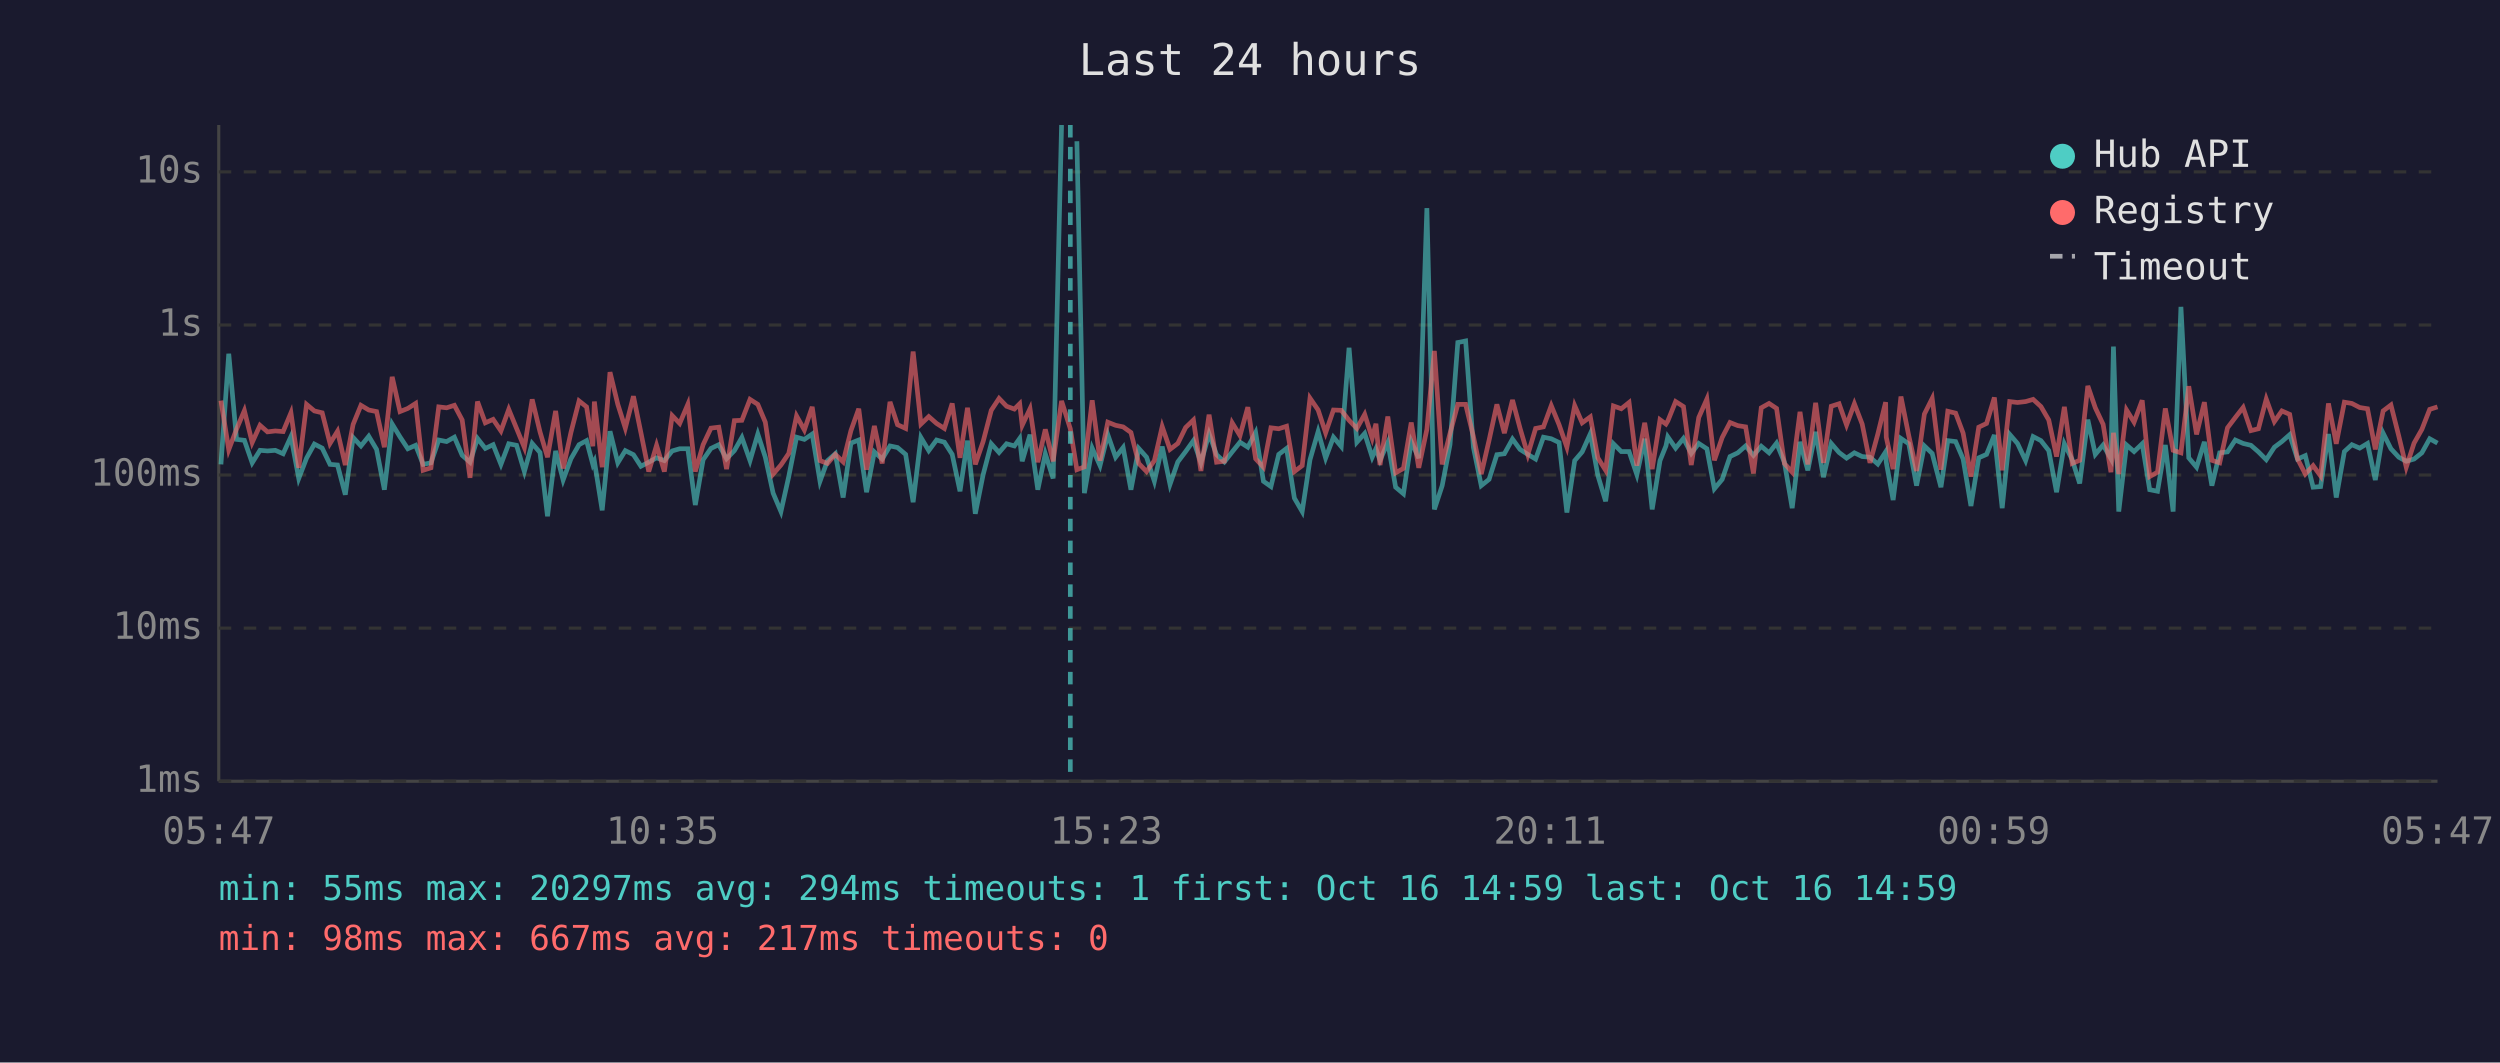
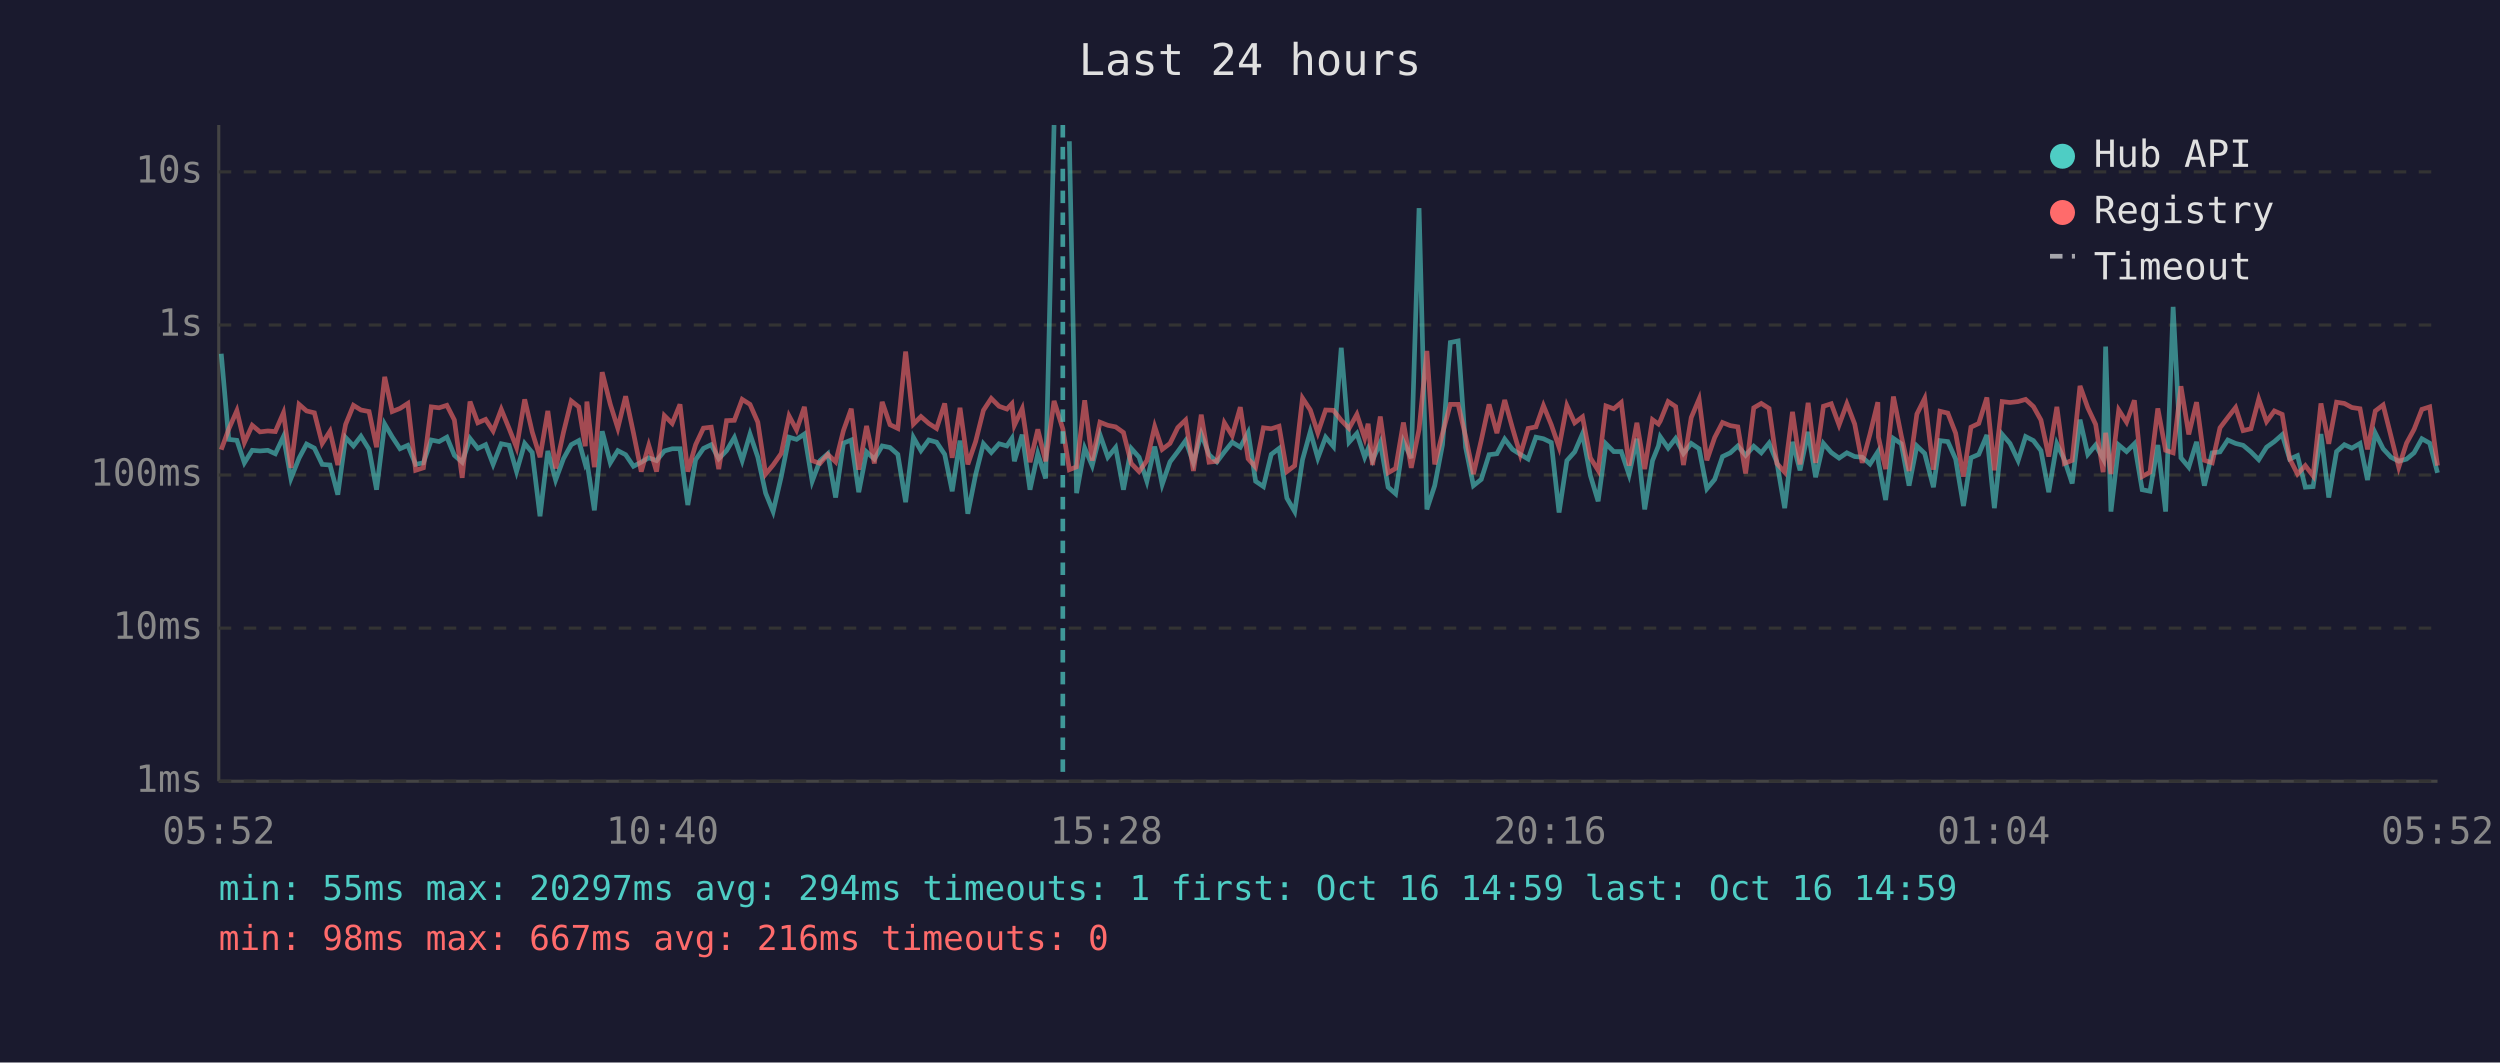
<svg xmlns="http://www.w3.org/2000/svg" viewBox="0 0 800 340" font-family="monospace" font-size="12">
  <rect width="800" height="340" fill="#1a1a2e" />
  <text x="400" y="24" fill="#e0e0e0" font-size="14" text-anchor="middle">Last 24 hours</text>
  <line x1="70" y1="40" x2="70" y2="250" stroke="#444" stroke-width="1" />
  <line x1="70" y1="250" x2="780" y2="250" stroke="#444" stroke-width="1" />
  <line x1="70" y1="250" x2="780" y2="250" stroke="#333" stroke-width="1" stroke-dasharray="4" />
  <text x="65" y="250" fill="#888" text-anchor="end" dominant-baseline="middle">1ms</text>
  <line x1="70" y1="201" x2="780" y2="201" stroke="#333" stroke-width="1" stroke-dasharray="4" />
  <text x="65" y="201" fill="#888" text-anchor="end" dominant-baseline="middle">10ms</text>
  <line x1="70" y1="152" x2="780" y2="152" stroke="#333" stroke-width="1" stroke-dasharray="4" />
  <text x="65" y="152" fill="#888" text-anchor="end" dominant-baseline="middle">100ms</text>
  <line x1="70" y1="104" x2="780" y2="104" stroke="#333" stroke-width="1" stroke-dasharray="4" />
  <text x="65" y="104" fill="#888" text-anchor="end" dominant-baseline="middle">1s</text>
  <line x1="70" y1="55" x2="780" y2="55" stroke="#333" stroke-width="1" stroke-dasharray="4" />
  <text x="65" y="55" fill="#888" text-anchor="end" dominant-baseline="middle">10s</text>
-   <text x="70" y="270" fill="#888" text-anchor="middle">05:47</text>
-   <text x="212" y="270" fill="#888" text-anchor="middle">10:35</text>
-   <text x="354" y="270" fill="#888" text-anchor="middle">15:23</text>
-   <text x="496" y="270" fill="#888" text-anchor="middle">20:11</text>
-   <text x="638" y="270" fill="#888" text-anchor="middle">00:59</text>
-   <text x="780" y="270" fill="#888" text-anchor="middle">05:47</text>
-   <polyline points="70.7,148.6 73.2,113.2 75.7,140.6 78.2,140.9 80.7,148.1 83.2,144.1 85.6,144.3 88.1,144.1 90.6,145.2 93.1,139.7 95.6,153.1 98.1,146.6 100.6,142.1 103.1,143.4 105.6,148.6 108.0,148.8 110.5,158.3 113.0,140.0 115.5,142.7 118.0,139.6 120.5,143.8 123.0,156.7 125.5,135.7 128.0,139.8 130.5,143.6 133.0,142.5 135.4,148.6 137.9,148.1 140.4,140.8 142.9,141.3 145.4,139.9 147.9,145.7 150.4,147.9 152.8,140.3 155.3,143.5 157.8,142.3 160.3,148.6 162.8,142.0 165.3,142.5 167.8,150.9 170.3,141.9 172.8,144.8 175.2,165.2 177.8,144.3 180.2,153.6 182.7,146.8 185.3,142.3 187.7,141.0 189.7,148.6 190.2,147.6 192.7,163.3 195.2,138.0 197.7,148.1 200.1,144.2 202.7,145.5 205.1,149.2 207.6,147.9 210.1,146.5 212.6,147.4 215.1,144.3 217.5,143.6 220.1,143.6 222.5,161.6 225.0,147.1 227.5,143.5 230.0,142.3 232.5,146.8 235.0,144.2 237.4,140.0 240.0,147.4 242.5,138.9 244.9,146.3 247.4,157.8 249.9,163.7 252.4,152.5 254.9,139.9 257.4,140.6 259.9,138.9 262.4,154.0 264.8,147.4 267.3,145.2 269.8,159.2 272.3,141.8 274.8,140.8 277.3,157.5 279.8,144.6 282.3,146.9 284.8,142.7 287.2,143.2 289.8,145.4 292.2,160.7 294.7,140.0 297.2,144.2 299.7,140.8 302.2,141.5 304.7,145.4 307.2,157.2 309.6,141.0 312.1,164.4 314.6,151.9 317.2,142.0 319.7,144.8 322.1,142.0 324.6,142.7 326.3,140.3 327.1,147.6 329.6,139.1 332.1,156.7 334.5,145.2 337.0,153.1 339.7,40.0" fill="none" stroke="#4ecdc4" stroke-width="1.5" opacity="0.6" />
-   <polyline points="344.6,45.2 347.0,157.8 349.5,143.4 352.0,149.0 354.5,139.1 357.0,146.3 359.4,143.2 361.9,156.7 364.4,143.5 366.9,146.3 369.4,154.0 371.9,142.9 374.4,155.0 376.9,147.8 379.4,144.5 381.9,141.0 384.3,148.1 386.9,138.8 389.3,145.5 391.8,147.8 394.3,144.6 396.8,141.5 399.3,143.1 401.8,138.4 404.3,154.0 406.7,155.7 409.2,145.4 411.7,143.5 414.2,159.4 416.7,163.7 419.2,147.1 421.8,138.1 424.2,146.6 426.7,139.9 429.2,142.9 431.7,111.3 434.2,141.5 436.7,138.7 439.1,146.3 440.3,143.6 441.6,147.3 444.1,141.6 446.6,155.9 449.1,158.0 451.6,141.3 454.0,146.6 456.6,66.6 459.0,163.0 461.5,155.4 464.0,142.3 466.5,109.6 469.0,109.1 471.5,143.2 474.0,155.4 476.5,153.4 479.0,145.5 481.4,145.2 484.0,140.5 486.4,143.8 488.9,145.4 491.4,146.9 493.9,139.9 496.4,140.4 498.9,141.6 501.4,164.0 503.9,147.4 506.3,144.6 508.9,138.8 511.3,152.1 513.8,160.4 516.3,142.0 518.8,144.5 521.3,144.5 523.8,151.9 526.3,140.4 528.7,163.0 531.2,147.4 533.1,142.7 533.7,139.8 536.2,143.4 538.7,140.3 541.2,145.1 543.6,141.9 546.2,143.6 548.6,156.4 551.1,153.4 553.6,146.1 556.1,144.9 558.6,142.7 561.1,145.7 563.6,142.8 566.1,144.9 568.5,141.8 571.0,147.9 573.5,162.6 576.0,141.4 578.5,150.5 581.0,138.2 583.5,152.7 586.0,141.9 588.5,144.8 590.9,146.6 593.4,144.9 595.9,146.1 598.4,146.3 600.9,148.5 603.4,144.6 603.6,147.9 605.8,160.0 608.3,140.3 610.8,142.0 613.3,155.4 615.8,142.7 618.3,145.1 621.1,155.9 623.3,141.0 625.8,141.3 628.2,146.9 630.7,161.9 633.2,146.5 635.7,145.4 638.2,139.2 640.7,162.6 643.1,139.0 645.6,141.9 648.2,147.4 650.6,139.7 653.1,141.0 655.6,144.2 658.1,157.5 660.6,142.0 663.1,147.1 665.5,154.7 668.1,134.3 670.5,145.4 673.0,142.4 675.5,146.8 676.3,110.9 678.0,163.7 680.5,142.4 682.9,144.5 685.5,142.0 687.9,156.7 690.4,157.2 692.9,142.4 695.4,163.7 697.9,98.2 700.4,146.5 702.9,149.5 705.4,141.4 707.8,155.4 710.3,144.9 712.8,144.6 715.3,140.8 717.8,141.9 720.3,142.5 722.7,144.6 725.2,147.1 727.8,143.1 730.2,141.3 732.7,139.1 735.2,146.9 737.7,145.8 740.2,155.9 742.6,155.7 745.1,138.9 747.6,159.2 750.2,144.5 752.6,142.3 755.1,143.4 757.6,141.9 760.1,153.6 762.6,138.6 765.1,143.6 767.6,146.3 770.0,147.6 772.5,146.9 775.0,144.9 777.5,140.4 780.0,141.8" fill="none" stroke="#4ecdc4" stroke-width="1.5" opacity="0.6" />
-   <polyline points="70.7,128.2 73.2,143.9 75.7,137.3 78.2,131.4 80.7,141.6 83.2,136.1 85.6,138.2 88.1,137.9 90.6,138.1 93.1,132.1 95.6,149.7 98.1,129.4 100.6,131.5 103.1,132.1 105.6,141.9 108.0,138.0 110.5,148.8 113.0,135.8 115.5,129.7 118.0,131.2 120.5,131.7 123.0,143.1 125.5,120.6 128.0,131.7 130.5,130.7 133.0,129.1 135.4,150.5 137.9,149.7 140.4,130.2 142.9,130.5 145.4,129.7 147.9,134.4 150.4,152.9 152.8,128.5 155.3,135.3 157.8,134.2 160.3,137.9 162.8,131.0 165.3,137.1 167.8,143.2 170.3,127.8 172.8,138.2 175.2,146.3 177.8,131.5 180.2,149.9 182.7,138.4 185.3,128.3 187.7,130.2 189.7,142.8 190.2,128.5 192.7,149.5 195.2,119.1 197.7,129.4 200.1,137.0 202.7,126.8 205.1,138.5 207.6,150.9 210.1,142.5 212.6,150.9 215.1,133.0 217.5,135.5 220.1,129.4 222.5,150.9 225.0,142.3 227.5,137.0 230.0,136.7 232.5,150.1 235.0,134.6 237.4,134.5 240.0,127.8 242.5,129.4 244.9,135.1 247.4,151.7 249.9,148.8 252.4,145.1 254.9,133.1 257.4,137.6 259.9,130.2 262.4,147.4 264.8,148.3 267.3,145.4 269.8,147.8 272.3,137.8 274.8,130.8 277.3,150.3 279.8,136.3 282.3,148.3 284.8,128.6 287.2,135.9 289.8,137.1 292.2,112.5 294.7,135.7 297.2,133.3 299.7,135.5 302.2,137.1 304.7,129.1 307.2,146.5 309.6,130.5 312.1,148.6 314.6,141.3 317.2,131.3 319.7,127.5 322.1,130.0 324.6,130.9 326.3,129.2 327.1,136.1 329.6,130.8 332.1,147.9 334.5,137.4 337.0,147.6 339.7,128.3 342.5,137.2 344.6,150.3 347.0,149.4 349.5,128.1 352.0,147.4 354.5,135.1 357.0,136.1 359.4,136.6 361.9,138.4 364.4,148.3 366.9,150.9 369.4,147.4 371.9,136.5 374.4,143.8 376.9,141.9 379.4,136.8 381.9,134.4 384.3,150.7 386.9,132.7 389.3,147.9 391.8,147.6 394.3,135.3 396.8,139.4 399.3,130.3 401.8,146.8 404.3,149.5 406.7,136.9 409.2,137.2 411.7,136.4 414.2,150.9 416.7,149.0 419.2,127.4 421.8,131.2 424.2,138.5 426.7,131.2 429.2,131.3 431.7,134.5 434.2,137.1 436.7,132.6 439.1,140.2 440.3,135.6 441.6,148.8 444.1,133.3 446.6,151.3 449.1,149.9 451.6,135.2 454.0,149.7 456.6,137.4 459.0,112.3 461.5,148.6 464.0,138.7 466.5,129.4 469.0,129.4 471.5,139.7 474.0,151.7 476.5,140.9 479.0,129.4 481.4,138.6 484.0,128.0 486.4,137.0 488.9,145.5 491.4,137.1 493.9,136.6 496.4,129.8 498.9,135.9 501.4,143.1 503.9,129.8 506.3,135.3 508.9,133.4 511.3,146.5 513.8,150.5 516.3,129.9 518.8,130.8 521.3,128.8 523.8,149.0 526.3,135.3 528.7,150.1 531.2,134.3 533.1,135.7 533.7,134.7 536.2,128.5 538.7,130.1 541.2,148.8 543.6,133.6 546.2,127.7 548.6,147.3 551.1,140.0 553.6,135.2 556.1,136.2 558.6,136.6 561.1,151.5 563.6,130.5 566.1,129.1 568.5,130.7 571.0,148.3 573.5,151.1 576.0,131.8 578.5,148.6 581.0,128.9 583.5,148.1 586.0,130.0 588.5,129.2 590.9,136.0 593.4,129.2 595.9,135.7 598.4,148.1 600.9,138.9 603.4,128.7 603.6,139.9 605.8,150.1 608.3,126.9 610.8,139.4 613.3,150.7 615.8,132.5 618.3,127.5 621.1,150.3 623.3,131.6 625.8,132.2 628.2,138.6 630.7,152.5 633.2,136.7 635.7,135.5 638.2,127.2 640.7,150.5 643.1,128.5 645.6,128.8 648.2,128.5 650.6,127.8 653.1,130.1 655.6,134.4 658.1,146.1 660.6,130.2 663.1,148.3 665.5,147.3 668.1,123.5 670.5,130.5 673.0,135.8 675.5,151.1 676.3,138.5 678.0,151.7 680.5,131.2 682.9,135.1 685.5,128.1 687.9,152.5 690.4,151.1 692.9,130.7 695.4,144.1 697.9,144.9 700.4,123.6 702.9,139.0 705.4,128.7 707.8,147.3 710.3,148.1 712.8,136.9 715.3,133.6 717.8,130.4 720.3,137.8 722.7,137.2 725.2,127.7 727.8,134.9 730.2,131.5 732.7,132.6 735.2,146.8 737.7,151.7 740.2,149.0 742.6,152.3 745.1,129.1 747.6,142.0 750.2,128.7 752.6,129.1 755.1,130.4 757.6,130.8 760.1,143.8 762.6,131.5 765.1,129.6 767.6,139.5 770.0,149.5 772.5,141.8 775.0,137.4 777.5,131.0 780.0,130.2" fill="none" stroke="#ff6b6b" stroke-width="1.5" opacity="0.6" />
-   <line x1="342.5" y1="40" x2="342.5" y2="250" stroke="#4ecdc4" stroke-width="1.5" stroke-dasharray="4,3" opacity="0.7" />
+   <text x="70" y="270" fill="#888" text-anchor="middle">05:52</text>
+   <text x="212" y="270" fill="#888" text-anchor="middle">10:40</text>
+   <text x="354" y="270" fill="#888" text-anchor="middle">15:28</text>
+   <text x="496" y="270" fill="#888" text-anchor="middle">20:16</text>
+   <text x="638" y="270" fill="#888" text-anchor="middle">01:04</text>
+   <text x="780" y="270" fill="#888" text-anchor="middle">05:52</text>
+   <polyline points="70.8,113.2 73.2,140.6 75.8,140.9 78.2,148.1 80.7,144.1 83.2,144.3 85.7,144.1 88.1,145.2 90.7,139.7 93.1,153.1 95.7,146.6 98.1,142.1 100.6,143.4 103.1,148.6 105.6,148.8 108.1,158.3 110.6,140.0 113.1,142.7 115.5,139.6 118.1,143.8 120.5,156.7 123.1,135.7 125.5,139.8 128.0,143.6 130.5,142.5 133.0,148.6 135.5,148.1 138.0,140.8 140.5,141.3 143.0,139.9 145.4,145.7 147.9,147.9 150.4,140.3 152.9,143.5 155.4,142.3 157.8,148.6 160.4,142.0 162.9,142.5 165.3,150.9 167.9,141.9 170.3,144.8 172.8,165.2 175.3,144.3 177.8,153.6 180.3,146.8 182.8,142.3 185.2,141.0 187.3,148.6 187.8,147.6 190.2,163.3 192.7,138.0 195.3,148.1 197.7,144.2 200.2,145.5 202.7,149.2 205.2,147.9 207.6,146.5 210.1,147.4 212.6,144.3 215.1,143.6 217.6,143.6 220.1,161.6 222.6,147.1 225.1,143.5 227.6,142.3 230.0,146.8 232.5,144.2 235.0,140.0 237.5,147.4 240.0,138.9 242.5,146.3 245.0,157.8 247.4,163.7 250.0,152.5 252.5,139.9 254.9,140.6 257.4,138.9 259.9,154.0 262.4,147.4 264.9,145.2 267.4,159.2 269.9,141.8 272.4,140.8 274.8,157.5 277.3,144.6 279.8,146.9 282.3,142.7 284.8,143.2 287.3,145.4 289.8,160.7 292.3,140.0 294.7,144.2 297.2,140.8 299.7,141.5 302.3,145.4 304.7,157.2 307.2,141.0 309.7,164.4 312.2,151.9 314.7,142.0 317.2,144.8 319.7,142.0 322.2,142.7 323.8,140.3 324.6,147.6 327.1,139.1 329.6,156.7 332.1,145.2 334.6,153.1 337.3,40.0" fill="none" stroke="#4ecdc4" stroke-width="1.5" opacity="0.6" />
+   <polyline points="342.2,45.2 344.5,157.8 347.1,143.4 349.5,149.0 352.0,139.1 354.5,146.3 357.0,143.2 359.5,156.7 362.0,143.5 364.5,146.3 367.0,154.0 369.5,142.9 371.9,155.0 374.4,147.8 376.9,144.5 379.4,141.0 381.9,148.1 384.4,138.8 386.9,145.5 389.4,147.8 391.8,144.6 394.3,141.5 396.9,143.1 399.4,138.4 401.8,154.0 404.3,155.7 406.8,145.4 409.3,143.5 411.8,159.4 414.3,163.7 416.8,147.1 419.3,138.1 421.7,146.6 424.2,139.9 426.7,142.9 429.2,111.3 431.7,141.5 434.2,138.7 436.7,146.3 437.8,143.6 439.2,147.3 441.7,141.6 444.2,155.9 446.6,158.0 449.1,141.3 451.6,146.6 454.1,66.6 456.6,163.0 459.1,155.4 461.6,142.3 464.1,109.6 466.6,109.1 469.0,143.2 471.5,155.4 474.0,153.4 476.5,145.5 479.0,145.2 481.5,140.5 484.0,143.8 486.5,145.4 489.0,146.9 491.5,139.9 493.9,140.4 496.4,141.6 498.9,164.0 501.4,147.4 503.9,144.6 506.4,138.8 508.9,152.1 511.4,160.4 513.9,142.0 516.4,144.5 518.8,144.5 521.3,151.9 523.8,140.4 526.3,163.0 528.8,147.4 530.7,142.7 531.3,139.8 533.8,143.4 536.2,140.3 538.7,145.1 541.2,141.9 543.7,143.6 546.2,156.4 548.7,153.4 551.2,146.1 553.7,144.9 556.1,142.7 558.6,145.7 561.2,142.8 563.6,144.9 566.1,141.8 568.6,147.9 571.1,162.6 573.6,141.4 576.0,150.5 578.6,138.2 581.0,152.7 583.5,141.9 586.0,144.8 588.5,146.6 591.0,144.9 593.5,146.1 595.9,146.3 598.4,148.5 600.9,144.6 601.1,147.9 603.4,160.0 605.9,140.3 608.4,142.0 610.9,155.4 613.4,142.7 615.9,145.1 618.7,155.9 620.8,141.0 623.3,141.3 625.8,146.9 628.3,161.9 630.7,146.5 633.2,145.4 635.8,139.2 638.2,162.6 640.7,139.0 643.2,141.9 645.8,147.4 648.2,139.7 650.7,141.0 653.1,144.2 655.6,157.5 658.2,142.0 660.6,147.1 663.1,154.7 665.6,134.3 668.1,145.4 670.6,142.4 673.0,146.8 673.8,110.9 675.5,163.7 678.0,142.4 680.5,144.5 683.0,142.0 685.5,156.7 688.0,157.2 690.5,142.4 693.0,163.7 695.4,98.2 697.9,146.5 700.4,149.5 702.9,141.4 705.4,155.4 707.9,144.9 710.4,144.6 712.9,140.8 715.4,141.9 717.8,142.5 720.3,144.6 722.8,147.1 725.3,143.1 727.8,141.3 730.3,139.1 732.7,146.9 735.2,145.8 737.7,155.9 740.2,155.7 742.7,138.9 745.2,159.2 747.7,144.5 750.2,142.3 752.6,143.4 755.2,141.9 757.6,153.6 760.1,138.6 762.6,143.6 765.1,146.3 767.6,147.6 770.1,146.9 772.5,144.9 775.0,140.4 777.5,141.8 780.0,151.3" fill="none" stroke="#4ecdc4" stroke-width="1.5" opacity="0.6" />
+   <polyline points="70.8,143.9 73.2,137.3 75.8,131.4 78.2,141.6 80.7,136.1 83.2,138.2 85.7,137.9 88.1,138.1 90.7,132.1 93.1,149.7 95.7,129.4 98.1,131.5 100.6,132.1 103.1,141.9 105.6,138.0 108.1,148.8 110.6,135.8 113.1,129.7 115.5,131.2 118.1,131.7 120.5,143.1 123.1,120.6 125.5,131.7 128.0,130.7 130.5,129.1 133.0,150.5 135.5,149.7 138.0,130.2 140.5,130.5 143.0,129.7 145.4,134.4 147.9,152.9 150.4,128.5 152.9,135.3 155.4,134.2 157.8,137.9 160.4,131.0 162.9,137.1 165.3,143.2 167.9,127.8 170.3,138.2 172.8,146.3 175.3,131.5 177.8,149.9 180.3,138.4 182.8,128.3 185.2,130.2 187.3,142.8 187.8,128.5 190.2,149.5 192.7,119.1 195.3,129.4 197.7,137.0 200.2,126.8 202.7,138.5 205.2,150.9 207.6,142.5 210.1,150.9 212.6,133.0 215.1,135.5 217.6,129.4 220.1,150.9 222.6,142.3 225.1,137.0 227.6,136.7 230.0,150.1 232.5,134.6 235.0,134.5 237.5,127.8 240.0,129.4 242.5,135.1 245.0,151.7 247.4,148.8 250.0,145.1 252.5,133.1 254.9,137.6 257.4,130.2 259.9,147.4 262.4,148.3 264.9,145.4 267.4,147.8 269.9,137.8 272.4,130.8 274.8,150.3 277.3,136.3 279.8,148.3 282.3,128.6 284.8,135.9 287.3,137.1 289.8,112.5 292.3,135.7 294.7,133.3 297.2,135.5 299.7,137.1 302.3,129.1 304.7,146.5 307.2,130.5 309.7,148.6 312.2,141.3 314.7,131.3 317.2,127.5 319.7,130.0 322.2,130.9 323.8,129.2 324.6,136.1 327.1,130.8 329.6,147.9 332.1,137.4 334.6,147.6 337.3,128.3 340.1,137.2 342.2,150.3 344.5,149.4 347.1,128.1 349.5,147.4 352.0,135.1 354.5,136.1 357.0,136.6 359.5,138.4 362.0,148.3 364.5,150.9 367.0,147.4 369.5,136.5 371.9,143.8 374.4,141.9 376.9,136.8 379.4,134.4 381.9,150.7 384.4,132.7 386.9,147.9 389.4,147.6 391.8,135.3 394.3,139.4 396.9,130.3 399.4,146.8 401.8,149.5 404.3,136.9 406.8,137.2 409.3,136.4 411.8,150.9 414.3,149.0 416.8,127.4 419.3,131.2 421.7,138.5 424.2,131.2 426.7,131.3 429.2,134.5 431.7,137.1 434.2,132.6 436.7,140.2 437.8,135.6 439.2,148.8 441.7,133.3 444.2,151.3 446.6,149.9 449.1,135.2 451.6,149.7 454.1,137.4 456.6,112.3 459.1,148.6 461.6,138.7 464.1,129.4 466.6,129.4 469.0,139.7 471.5,151.7 474.0,140.9 476.5,129.4 479.0,138.6 481.5,128.0 484.0,137.0 486.5,145.5 489.0,137.1 491.5,136.6 493.9,129.8 496.4,135.9 498.9,143.1 501.4,129.8 503.9,135.3 506.4,133.4 508.9,146.5 511.4,150.5 513.9,129.9 516.4,130.8 518.8,128.8 521.3,149.0 523.8,135.3 526.3,150.1 528.8,134.3 530.7,135.7 531.3,134.7 533.8,128.5 536.2,130.1 538.7,148.8 541.2,133.6 543.7,127.7 546.2,147.3 548.7,140.0 551.2,135.2 553.7,136.2 556.1,136.6 558.6,151.5 561.2,130.5 563.6,129.1 566.1,130.7 568.6,148.3 571.1,151.1 573.6,131.8 576.0,148.6 578.6,128.9 581.0,148.1 583.5,130.0 586.0,129.2 588.5,136.0 591.0,129.2 593.5,135.7 595.9,148.1 598.4,138.9 600.9,128.7 601.1,139.9 603.4,150.1 605.9,126.9 608.4,139.4 610.9,150.7 613.4,132.5 615.9,127.5 618.7,150.3 620.8,131.6 623.3,132.2 625.8,138.6 628.3,152.5 630.7,136.7 633.2,135.5 635.8,127.2 638.2,150.5 640.7,128.5 643.2,128.8 645.8,128.5 648.2,127.8 650.7,130.1 653.1,134.4 655.6,146.1 658.2,130.2 660.6,148.3 663.1,147.3 665.6,123.5 668.1,130.5 670.6,135.8 673.0,151.1 673.8,138.5 675.5,151.7 678.0,131.2 680.5,135.1 683.0,128.1 685.5,152.5 688.0,151.1 690.5,130.7 693.0,144.1 695.4,144.9 697.9,123.6 700.4,139.0 702.9,128.7 705.4,147.3 707.9,148.1 710.4,136.9 712.9,133.6 715.4,130.4 717.8,137.8 720.3,137.2 722.8,127.7 725.3,134.9 727.8,131.5 730.3,132.6 732.7,146.8 735.2,151.7 737.7,149.0 740.2,152.3 742.7,129.1 745.2,142.0 747.7,128.7 750.2,129.1 752.6,130.4 755.2,130.8 757.6,143.8 760.1,131.5 762.6,129.6 765.1,139.5 767.6,149.5 770.1,141.8 772.5,137.4 775.0,131.0 777.5,130.2 780.0,149.0" fill="none" stroke="#ff6b6b" stroke-width="1.5" opacity="0.6" />
+   <line x1="340.1" y1="40" x2="340.1" y2="250" stroke="#4ecdc4" stroke-width="1.5" stroke-dasharray="4,3" opacity="0.7" />
  <circle cx="660" cy="50" r="4" fill="#4ecdc4" />
  <text x="670" y="50" fill="#e0e0e0" dominant-baseline="middle">Hub API</text>
  <circle cx="660" cy="68" r="4" fill="#ff6b6b" />
  <text x="670" y="68" fill="#e0e0e0" dominant-baseline="middle">Registry</text>
  <line x1="656" y1="82" x2="664" y2="82" stroke="#e0e0e0" stroke-width="1.5" stroke-dasharray="4,3" opacity="0.7" />
  <text x="670" y="86" fill="#e0e0e0" dominant-baseline="middle">Timeout</text>
  <text x="70" y="288" fill="#4ecdc4" font-size="11">min: 55ms  max: 20297ms  avg: 294ms  timeouts: 1  first: Oct 16 14:59  last: Oct 16 14:59</text>
-   <text x="70" y="304" fill="#ff6b6b" font-size="11">min: 98ms  max: 667ms  avg: 217ms  timeouts: 0</text>
+   <text x="70" y="304" fill="#ff6b6b" font-size="11">min: 98ms  max: 667ms  avg: 216ms  timeouts: 0</text>
</svg>
